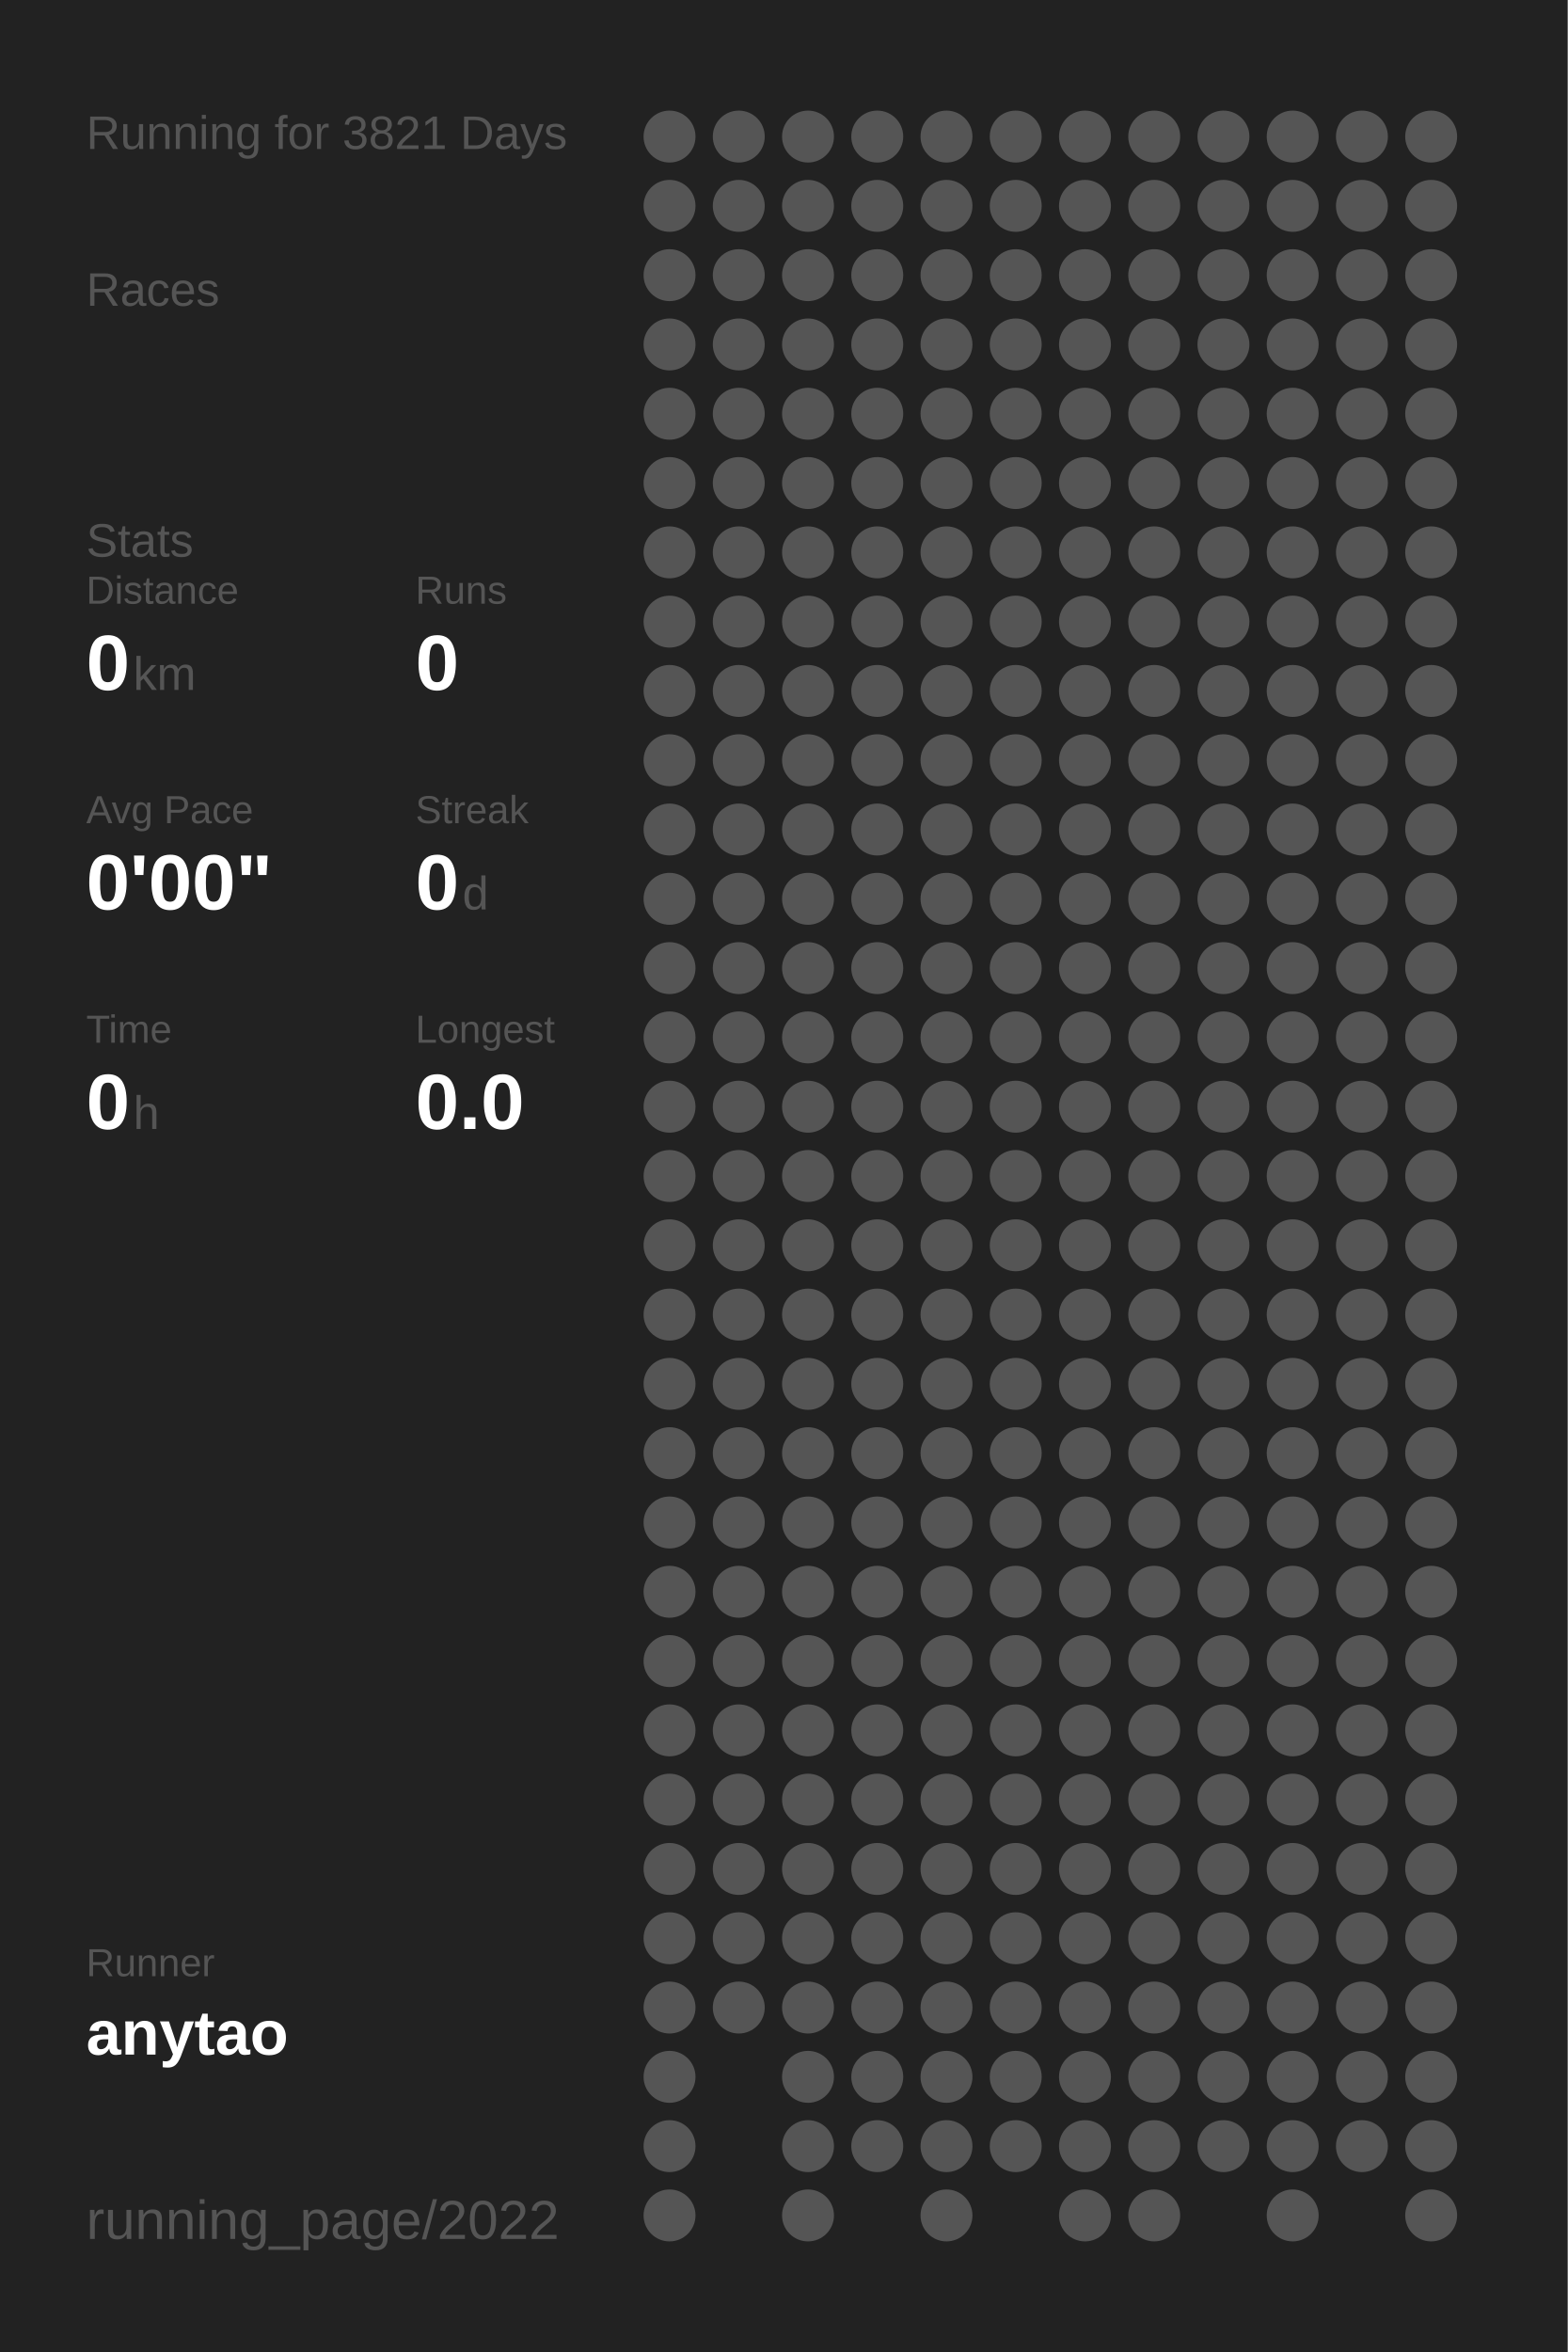
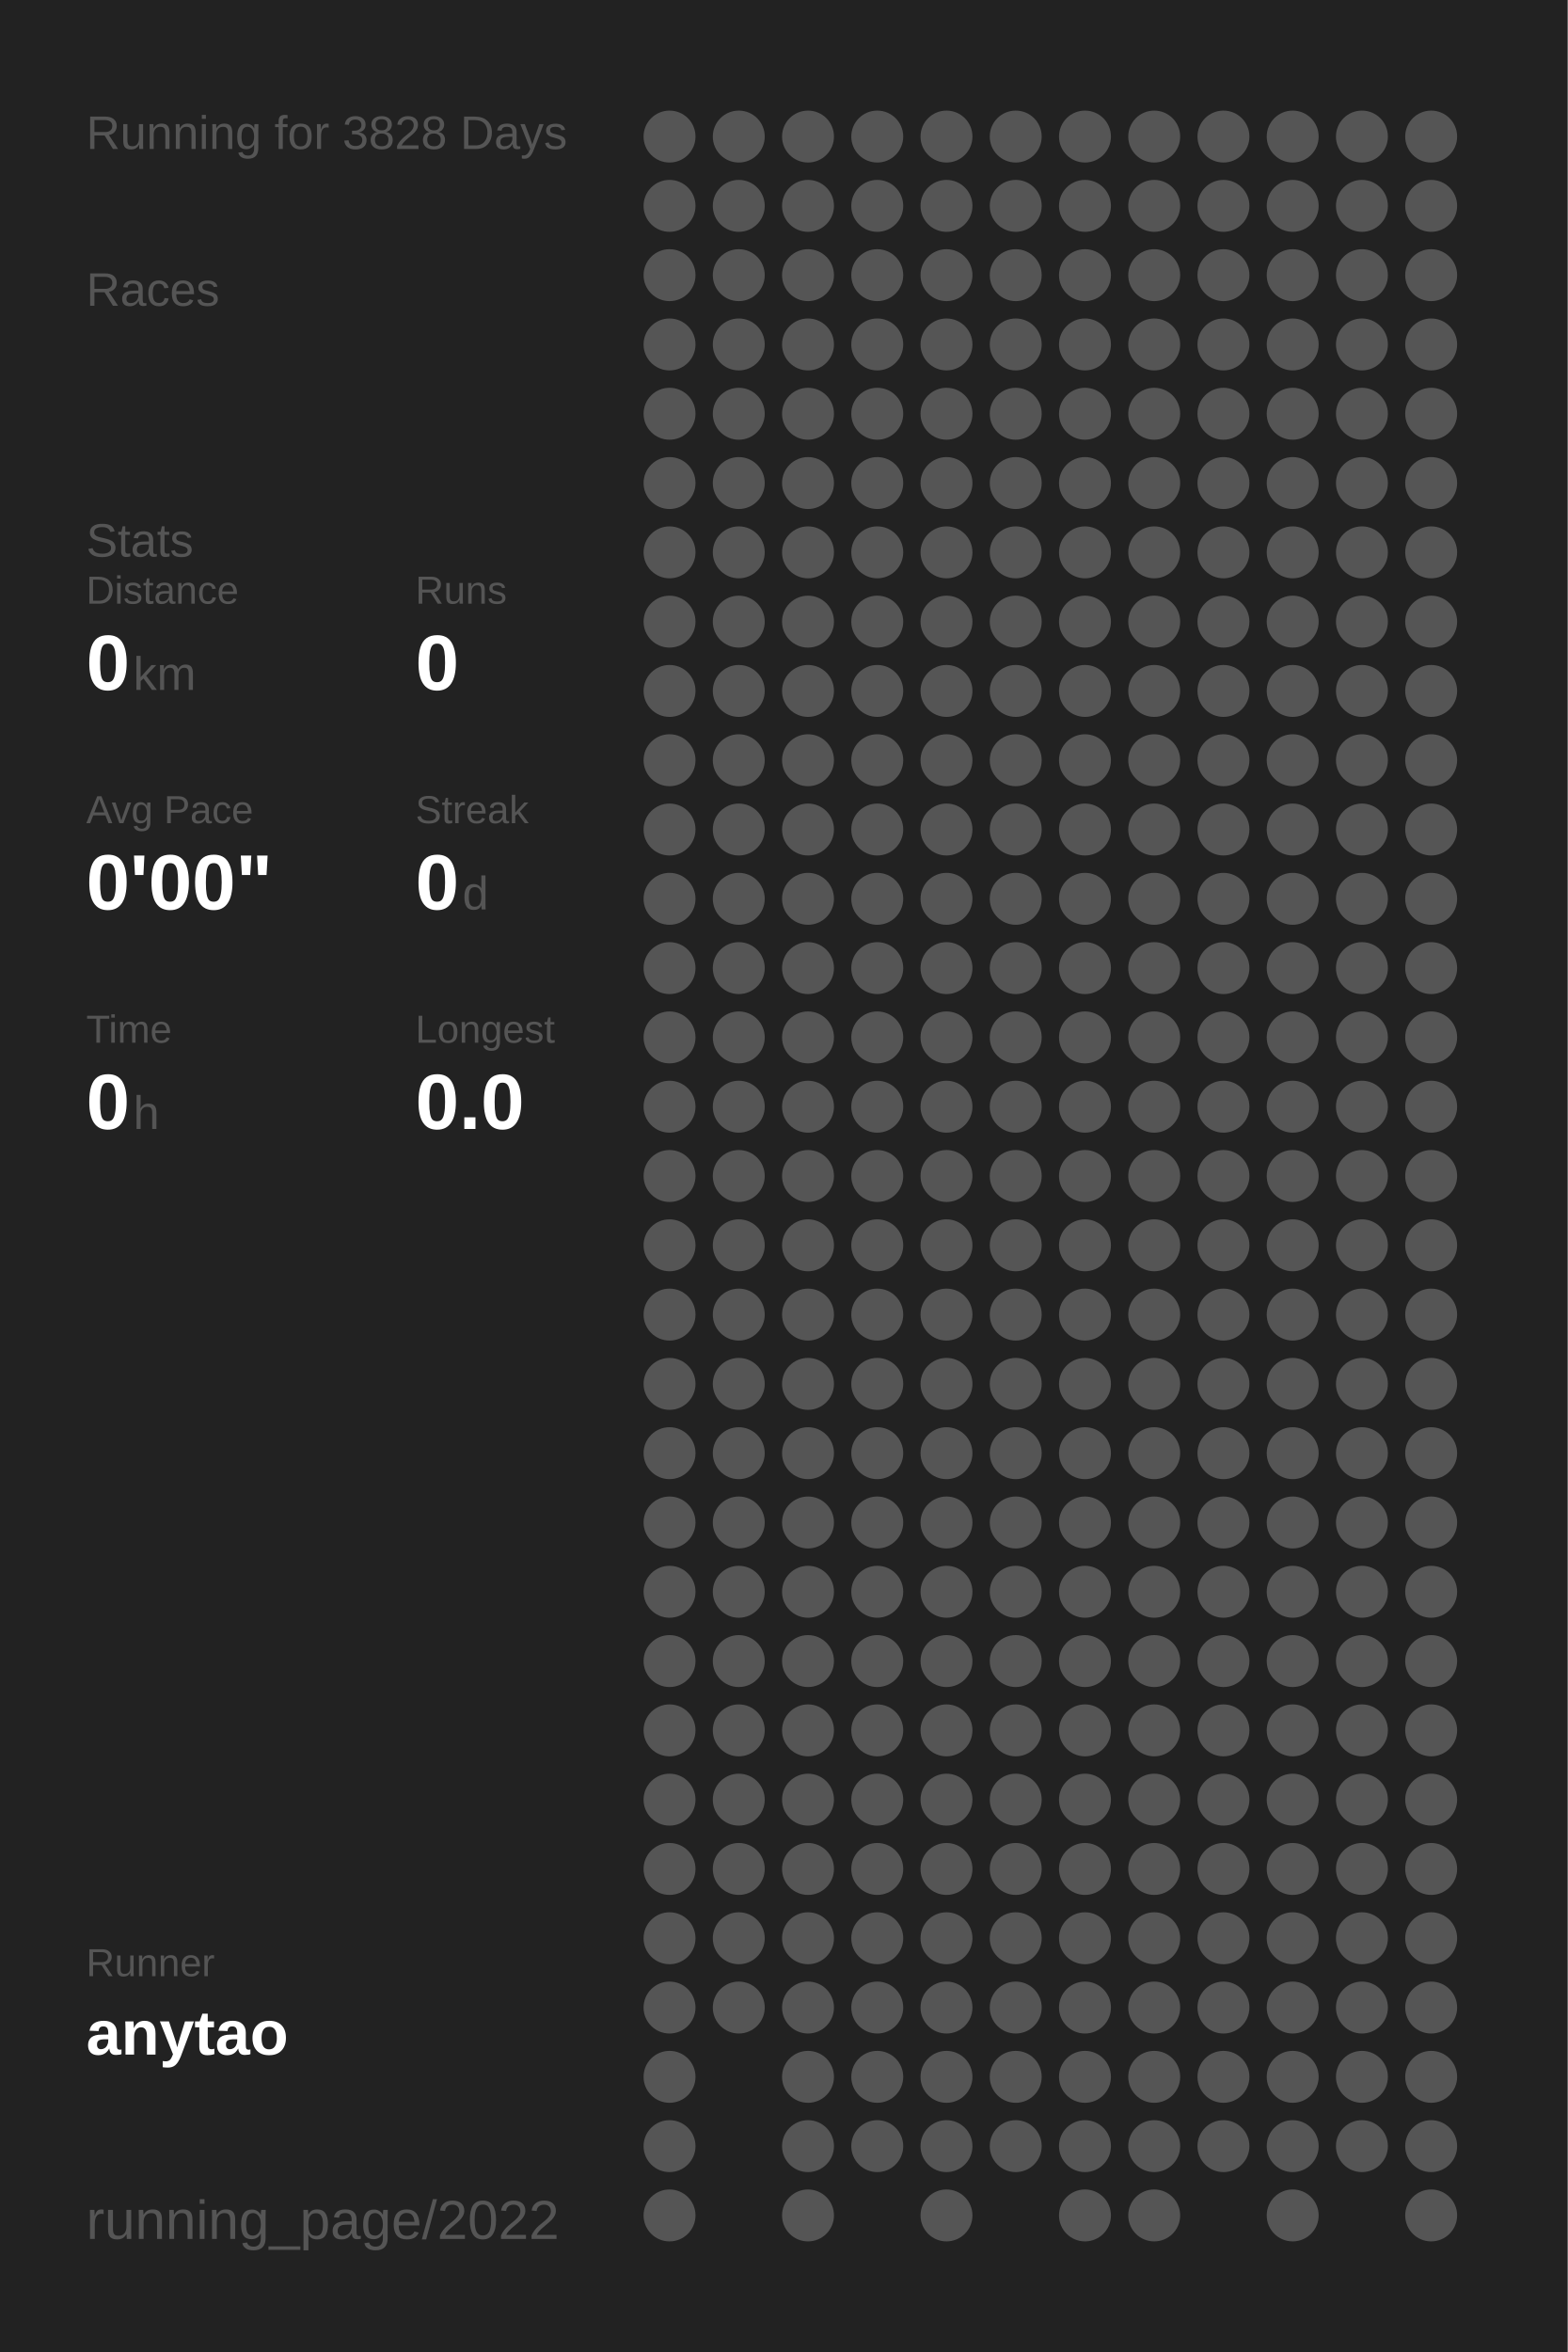
<svg xmlns="http://www.w3.org/2000/svg" baseProfile="full" height="300mm" version="1.1" viewBox="0,0,200,300" width="200mm">
  <defs />
  <rect fill="#222222" height="300" width="200" x="0" y="0" />
-   <text fill="#555555" style="font-size:6px; font-family:Arial;" x="11" y="19">Running for 3821 Days</text>
+   <text fill="#555555" style="font-size:6px; font-family:Arial;" x="11" y="19">Running for 3828 Days</text>
  <text fill="#555555" style="font-size:6px; font-family:Arial;" x="11" y="39">Races</text>
  <text fill="#555555" style="font-size:6px; font-family:Arial;" x="11" y="71">Stats</text>
  <text fill="#555555" style="font-size:5px; font-family:Arial;" x="11" y="77">Distance</text>
  <text fill="#FFFFFF" style="font-size:10px; font-family:Arial; font-weight:bold;" x="11" y="88">0</text>
  <text fill="#555555" style="font-size:6px; font-family:Arial;" x="17" y="88">km</text>
  <text fill="#555555" style="font-size:5px; font-family:Arial;" x="53" y="77">Runs</text>
  <text fill="#FFFFFF" style="font-size:10px; font-family:Arial; font-weight:bold;" x="53" y="88">0</text>
  <text fill="#555555" style="font-size:5px; font-family:Arial;" x="11" y="105">Avg Pace</text>
  <text fill="#FFFFFF" style="font-size:10px; font-family:Arial; font-weight:bold;" x="11" y="116">0'00"</text>
  <text fill="#555555" style="font-size:5px; font-family:Arial;" x="53" y="105">Streak</text>
  <text fill="#FFFFFF" style="font-size:10px; font-family:Arial; font-weight:bold;" x="53" y="116">0</text>
  <text fill="#555555" style="font-size:6px; font-family:Arial;" x="59" y="116">d</text>
  <text fill="#555555" style="font-size:5px; font-family:Arial;" x="11" y="133">Time</text>
  <text fill="#FFFFFF" style="font-size:10px; font-family:Arial; font-weight:bold;" x="11" y="144">0</text>
  <text fill="#555555" style="font-size:6px; font-family:Arial;" x="17" y="144">h</text>
  <text fill="#555555" style="font-size:5px; font-family:Arial;" x="53" y="133">Longest</text>
  <text fill="#FFFFFF" style="font-size:10px; font-family:Arial; font-weight:bold;" x="53" y="144">0.0</text>
  <text fill="#555555" style="font-size:5px; font-family:Arial;" x="11" y="252.065">Runner</text>
  <text fill="#FFFFFF" style="font-size:8px; font-family:Arial; font-weight:bold;" x="11" y="262.065">anytao</text>
  <text fill="#555555" style="font-size:7px; font-family:Arial;" x="11" y="285.581">running_page/2022</text>
  <circle cx="85.417" cy="17.419" fill="#555555" r="3.312" />
  <circle cx="85.417" cy="26.258" fill="#555555" r="3.312" />
  <circle cx="85.417" cy="35.097" fill="#555555" r="3.312" />
  <circle cx="85.417" cy="43.935" fill="#555555" r="3.312" />
  <circle cx="85.417" cy="52.774" fill="#555555" r="3.312" />
  <circle cx="85.417" cy="61.613" fill="#555555" r="3.312" />
  <circle cx="85.417" cy="70.452" fill="#555555" r="3.312" />
  <circle cx="85.417" cy="79.29" fill="#555555" r="3.312" />
  <circle cx="85.417" cy="88.129" fill="#555555" r="3.312" />
  <circle cx="85.417" cy="96.968" fill="#555555" r="3.312" />
  <circle cx="85.417" cy="105.806" fill="#555555" r="3.312" />
  <circle cx="85.417" cy="114.645" fill="#555555" r="3.312" />
  <circle cx="85.417" cy="123.484" fill="#555555" r="3.312" />
  <circle cx="85.417" cy="132.323" fill="#555555" r="3.312" />
  <circle cx="85.417" cy="141.161" fill="#555555" r="3.312" />
  <circle cx="85.417" cy="150" fill="#555555" r="3.312" />
  <circle cx="85.417" cy="158.839" fill="#555555" r="3.312" />
  <circle cx="85.417" cy="167.677" fill="#555555" r="3.312" />
  <circle cx="85.417" cy="176.516" fill="#555555" r="3.312" />
  <circle cx="85.417" cy="185.355" fill="#555555" r="3.312" />
  <circle cx="85.417" cy="194.194" fill="#555555" r="3.312" />
  <circle cx="85.417" cy="203.032" fill="#555555" r="3.312" />
  <circle cx="85.417" cy="211.871" fill="#555555" r="3.312" />
  <circle cx="85.417" cy="220.71" fill="#555555" r="3.312" />
  <circle cx="85.417" cy="229.548" fill="#555555" r="3.312" />
  <circle cx="85.417" cy="238.387" fill="#555555" r="3.312" />
  <circle cx="85.417" cy="247.226" fill="#555555" r="3.312" />
  <circle cx="85.417" cy="256.065" fill="#555555" r="3.312" />
  <circle cx="85.417" cy="264.903" fill="#555555" r="3.312" />
  <circle cx="85.417" cy="273.742" fill="#555555" r="3.312" />
  <circle cx="85.417" cy="282.581" fill="#555555" r="3.312" />
  <circle cx="94.25" cy="17.419" fill="#555555" r="3.312" />
  <circle cx="94.25" cy="26.258" fill="#555555" r="3.312" />
  <circle cx="94.25" cy="35.097" fill="#555555" r="3.312" />
  <circle cx="94.25" cy="43.935" fill="#555555" r="3.312" />
  <circle cx="94.25" cy="52.774" fill="#555555" r="3.312" />
  <circle cx="94.25" cy="61.613" fill="#555555" r="3.312" />
  <circle cx="94.25" cy="70.452" fill="#555555" r="3.312" />
  <circle cx="94.25" cy="79.29" fill="#555555" r="3.312" />
  <circle cx="94.25" cy="88.129" fill="#555555" r="3.312" />
  <circle cx="94.25" cy="96.968" fill="#555555" r="3.312" />
  <circle cx="94.25" cy="105.806" fill="#555555" r="3.312" />
  <circle cx="94.25" cy="114.645" fill="#555555" r="3.312" />
  <circle cx="94.25" cy="123.484" fill="#555555" r="3.312" />
  <circle cx="94.25" cy="132.323" fill="#555555" r="3.312" />
  <circle cx="94.25" cy="141.161" fill="#555555" r="3.312" />
  <circle cx="94.25" cy="150" fill="#555555" r="3.312" />
  <circle cx="94.25" cy="158.839" fill="#555555" r="3.312" />
  <circle cx="94.25" cy="167.677" fill="#555555" r="3.312" />
  <circle cx="94.25" cy="176.516" fill="#555555" r="3.312" />
  <circle cx="94.25" cy="185.355" fill="#555555" r="3.312" />
  <circle cx="94.25" cy="194.194" fill="#555555" r="3.312" />
  <circle cx="94.25" cy="203.032" fill="#555555" r="3.312" />
  <circle cx="94.25" cy="211.871" fill="#555555" r="3.312" />
  <circle cx="94.25" cy="220.71" fill="#555555" r="3.312" />
  <circle cx="94.25" cy="229.548" fill="#555555" r="3.312" />
  <circle cx="94.25" cy="238.387" fill="#555555" r="3.312" />
  <circle cx="94.25" cy="247.226" fill="#555555" r="3.312" />
  <circle cx="94.25" cy="256.065" fill="#555555" r="3.312" />
  <circle cx="103.083" cy="17.419" fill="#555555" r="3.312" />
  <circle cx="103.083" cy="26.258" fill="#555555" r="3.312" />
  <circle cx="103.083" cy="35.097" fill="#555555" r="3.312" />
  <circle cx="103.083" cy="43.935" fill="#555555" r="3.312" />
  <circle cx="103.083" cy="52.774" fill="#555555" r="3.312" />
  <circle cx="103.083" cy="61.613" fill="#555555" r="3.312" />
  <circle cx="103.083" cy="70.452" fill="#555555" r="3.312" />
  <circle cx="103.083" cy="79.29" fill="#555555" r="3.312" />
  <circle cx="103.083" cy="88.129" fill="#555555" r="3.312" />
  <circle cx="103.083" cy="96.968" fill="#555555" r="3.312" />
  <circle cx="103.083" cy="105.806" fill="#555555" r="3.312" />
  <circle cx="103.083" cy="114.645" fill="#555555" r="3.312" />
  <circle cx="103.083" cy="123.484" fill="#555555" r="3.312" />
  <circle cx="103.083" cy="132.323" fill="#555555" r="3.312" />
  <circle cx="103.083" cy="141.161" fill="#555555" r="3.312" />
  <circle cx="103.083" cy="150" fill="#555555" r="3.312" />
  <circle cx="103.083" cy="158.839" fill="#555555" r="3.312" />
  <circle cx="103.083" cy="167.677" fill="#555555" r="3.312" />
  <circle cx="103.083" cy="176.516" fill="#555555" r="3.312" />
  <circle cx="103.083" cy="185.355" fill="#555555" r="3.312" />
  <circle cx="103.083" cy="194.194" fill="#555555" r="3.312" />
  <circle cx="103.083" cy="203.032" fill="#555555" r="3.312" />
  <circle cx="103.083" cy="211.871" fill="#555555" r="3.312" />
  <circle cx="103.083" cy="220.71" fill="#555555" r="3.312" />
  <circle cx="103.083" cy="229.548" fill="#555555" r="3.312" />
  <circle cx="103.083" cy="238.387" fill="#555555" r="3.312" />
  <circle cx="103.083" cy="247.226" fill="#555555" r="3.312" />
  <circle cx="103.083" cy="256.065" fill="#555555" r="3.312" />
  <circle cx="103.083" cy="264.903" fill="#555555" r="3.312" />
  <circle cx="103.083" cy="273.742" fill="#555555" r="3.312" />
  <circle cx="103.083" cy="282.581" fill="#555555" r="3.312" />
  <circle cx="111.917" cy="17.419" fill="#555555" r="3.312" />
  <circle cx="111.917" cy="26.258" fill="#555555" r="3.312" />
  <circle cx="111.917" cy="35.097" fill="#555555" r="3.312" />
  <circle cx="111.917" cy="43.935" fill="#555555" r="3.312" />
  <circle cx="111.917" cy="52.774" fill="#555555" r="3.312" />
  <circle cx="111.917" cy="61.613" fill="#555555" r="3.312" />
  <circle cx="111.917" cy="70.452" fill="#555555" r="3.312" />
  <circle cx="111.917" cy="79.29" fill="#555555" r="3.312" />
  <circle cx="111.917" cy="88.129" fill="#555555" r="3.312" />
  <circle cx="111.917" cy="96.968" fill="#555555" r="3.312" />
  <circle cx="111.917" cy="105.806" fill="#555555" r="3.312" />
  <circle cx="111.917" cy="114.645" fill="#555555" r="3.312" />
  <circle cx="111.917" cy="123.484" fill="#555555" r="3.312" />
  <circle cx="111.917" cy="132.323" fill="#555555" r="3.312" />
  <circle cx="111.917" cy="141.161" fill="#555555" r="3.312" />
  <circle cx="111.917" cy="150" fill="#555555" r="3.312" />
  <circle cx="111.917" cy="158.839" fill="#555555" r="3.312" />
  <circle cx="111.917" cy="167.677" fill="#555555" r="3.312" />
  <circle cx="111.917" cy="176.516" fill="#555555" r="3.312" />
  <circle cx="111.917" cy="185.355" fill="#555555" r="3.312" />
  <circle cx="111.917" cy="194.194" fill="#555555" r="3.312" />
  <circle cx="111.917" cy="203.032" fill="#555555" r="3.312" />
  <circle cx="111.917" cy="211.871" fill="#555555" r="3.312" />
  <circle cx="111.917" cy="220.71" fill="#555555" r="3.312" />
  <circle cx="111.917" cy="229.548" fill="#555555" r="3.312" />
  <circle cx="111.917" cy="238.387" fill="#555555" r="3.312" />
  <circle cx="111.917" cy="247.226" fill="#555555" r="3.312" />
  <circle cx="111.917" cy="256.065" fill="#555555" r="3.312" />
  <circle cx="111.917" cy="264.903" fill="#555555" r="3.312" />
  <circle cx="111.917" cy="273.742" fill="#555555" r="3.312" />
  <circle cx="120.75" cy="17.419" fill="#555555" r="3.312" />
  <circle cx="120.75" cy="26.258" fill="#555555" r="3.312" />
  <circle cx="120.75" cy="35.097" fill="#555555" r="3.312" />
  <circle cx="120.75" cy="43.935" fill="#555555" r="3.312" />
  <circle cx="120.75" cy="52.774" fill="#555555" r="3.312" />
  <circle cx="120.75" cy="61.613" fill="#555555" r="3.312" />
  <circle cx="120.75" cy="70.452" fill="#555555" r="3.312" />
  <circle cx="120.75" cy="79.29" fill="#555555" r="3.312" />
  <circle cx="120.75" cy="88.129" fill="#555555" r="3.312" />
  <circle cx="120.75" cy="96.968" fill="#555555" r="3.312" />
  <circle cx="120.75" cy="105.806" fill="#555555" r="3.312" />
  <circle cx="120.75" cy="114.645" fill="#555555" r="3.312" />
  <circle cx="120.75" cy="123.484" fill="#555555" r="3.312" />
  <circle cx="120.75" cy="132.323" fill="#555555" r="3.312" />
  <circle cx="120.75" cy="141.161" fill="#555555" r="3.312" />
  <circle cx="120.75" cy="150" fill="#555555" r="3.312" />
  <circle cx="120.75" cy="158.839" fill="#555555" r="3.312" />
  <circle cx="120.75" cy="167.677" fill="#555555" r="3.312" />
  <circle cx="120.75" cy="176.516" fill="#555555" r="3.312" />
  <circle cx="120.75" cy="185.355" fill="#555555" r="3.312" />
  <circle cx="120.75" cy="194.194" fill="#555555" r="3.312" />
  <circle cx="120.75" cy="203.032" fill="#555555" r="3.312" />
  <circle cx="120.75" cy="211.871" fill="#555555" r="3.312" />
  <circle cx="120.75" cy="220.71" fill="#555555" r="3.312" />
  <circle cx="120.75" cy="229.548" fill="#555555" r="3.312" />
  <circle cx="120.75" cy="238.387" fill="#555555" r="3.312" />
  <circle cx="120.75" cy="247.226" fill="#555555" r="3.312" />
  <circle cx="120.75" cy="256.065" fill="#555555" r="3.312" />
  <circle cx="120.75" cy="264.903" fill="#555555" r="3.312" />
  <circle cx="120.75" cy="273.742" fill="#555555" r="3.312" />
  <circle cx="120.75" cy="282.581" fill="#555555" r="3.312" />
  <circle cx="129.583" cy="17.419" fill="#555555" r="3.312" />
  <circle cx="129.583" cy="26.258" fill="#555555" r="3.312" />
  <circle cx="129.583" cy="35.097" fill="#555555" r="3.312" />
  <circle cx="129.583" cy="43.935" fill="#555555" r="3.312" />
  <circle cx="129.583" cy="52.774" fill="#555555" r="3.312" />
  <circle cx="129.583" cy="61.613" fill="#555555" r="3.312" />
  <circle cx="129.583" cy="70.452" fill="#555555" r="3.312" />
  <circle cx="129.583" cy="79.29" fill="#555555" r="3.312" />
  <circle cx="129.583" cy="88.129" fill="#555555" r="3.312" />
  <circle cx="129.583" cy="96.968" fill="#555555" r="3.312" />
  <circle cx="129.583" cy="105.806" fill="#555555" r="3.312" />
  <circle cx="129.583" cy="114.645" fill="#555555" r="3.312" />
  <circle cx="129.583" cy="123.484" fill="#555555" r="3.312" />
  <circle cx="129.583" cy="132.323" fill="#555555" r="3.312" />
  <circle cx="129.583" cy="141.161" fill="#555555" r="3.312" />
  <circle cx="129.583" cy="150" fill="#555555" r="3.312" />
  <circle cx="129.583" cy="158.839" fill="#555555" r="3.312" />
  <circle cx="129.583" cy="167.677" fill="#555555" r="3.312" />
  <circle cx="129.583" cy="176.516" fill="#555555" r="3.312" />
  <circle cx="129.583" cy="185.355" fill="#555555" r="3.312" />
  <circle cx="129.583" cy="194.194" fill="#555555" r="3.312" />
  <circle cx="129.583" cy="203.032" fill="#555555" r="3.312" />
  <circle cx="129.583" cy="211.871" fill="#555555" r="3.312" />
  <circle cx="129.583" cy="220.71" fill="#555555" r="3.312" />
  <circle cx="129.583" cy="229.548" fill="#555555" r="3.312" />
  <circle cx="129.583" cy="238.387" fill="#555555" r="3.312" />
  <circle cx="129.583" cy="247.226" fill="#555555" r="3.312" />
  <circle cx="129.583" cy="256.065" fill="#555555" r="3.312" />
  <circle cx="129.583" cy="264.903" fill="#555555" r="3.312" />
  <circle cx="129.583" cy="273.742" fill="#555555" r="3.312" />
  <circle cx="138.417" cy="17.419" fill="#555555" r="3.312" />
  <circle cx="138.417" cy="26.258" fill="#555555" r="3.312" />
  <circle cx="138.417" cy="35.097" fill="#555555" r="3.312" />
  <circle cx="138.417" cy="43.935" fill="#555555" r="3.312" />
  <circle cx="138.417" cy="52.774" fill="#555555" r="3.312" />
  <circle cx="138.417" cy="61.613" fill="#555555" r="3.312" />
  <circle cx="138.417" cy="70.452" fill="#555555" r="3.312" />
  <circle cx="138.417" cy="79.29" fill="#555555" r="3.312" />
  <circle cx="138.417" cy="88.129" fill="#555555" r="3.312" />
  <circle cx="138.417" cy="96.968" fill="#555555" r="3.312" />
  <circle cx="138.417" cy="105.806" fill="#555555" r="3.312" />
  <circle cx="138.417" cy="114.645" fill="#555555" r="3.312" />
  <circle cx="138.417" cy="123.484" fill="#555555" r="3.312" />
  <circle cx="138.417" cy="132.323" fill="#555555" r="3.312" />
  <circle cx="138.417" cy="141.161" fill="#555555" r="3.312" />
  <circle cx="138.417" cy="150" fill="#555555" r="3.312" />
  <circle cx="138.417" cy="158.839" fill="#555555" r="3.312" />
  <circle cx="138.417" cy="167.677" fill="#555555" r="3.312" />
  <circle cx="138.417" cy="176.516" fill="#555555" r="3.312" />
  <circle cx="138.417" cy="185.355" fill="#555555" r="3.312" />
  <circle cx="138.417" cy="194.194" fill="#555555" r="3.312" />
  <circle cx="138.417" cy="203.032" fill="#555555" r="3.312" />
  <circle cx="138.417" cy="211.871" fill="#555555" r="3.312" />
  <circle cx="138.417" cy="220.71" fill="#555555" r="3.312" />
  <circle cx="138.417" cy="229.548" fill="#555555" r="3.312" />
  <circle cx="138.417" cy="238.387" fill="#555555" r="3.312" />
  <circle cx="138.417" cy="247.226" fill="#555555" r="3.312" />
  <circle cx="138.417" cy="256.065" fill="#555555" r="3.312" />
  <circle cx="138.417" cy="264.903" fill="#555555" r="3.312" />
  <circle cx="138.417" cy="273.742" fill="#555555" r="3.312" />
  <circle cx="138.417" cy="282.581" fill="#555555" r="3.312" />
  <circle cx="147.25" cy="17.419" fill="#555555" r="3.312" />
  <circle cx="147.25" cy="26.258" fill="#555555" r="3.312" />
  <circle cx="147.25" cy="35.097" fill="#555555" r="3.312" />
  <circle cx="147.25" cy="43.935" fill="#555555" r="3.312" />
  <circle cx="147.25" cy="52.774" fill="#555555" r="3.312" />
  <circle cx="147.25" cy="61.613" fill="#555555" r="3.312" />
  <circle cx="147.25" cy="70.452" fill="#555555" r="3.312" />
  <circle cx="147.25" cy="79.29" fill="#555555" r="3.312" />
  <circle cx="147.25" cy="88.129" fill="#555555" r="3.312" />
  <circle cx="147.25" cy="96.968" fill="#555555" r="3.312" />
  <circle cx="147.25" cy="105.806" fill="#555555" r="3.312" />
  <circle cx="147.25" cy="114.645" fill="#555555" r="3.312" />
  <circle cx="147.25" cy="123.484" fill="#555555" r="3.312" />
  <circle cx="147.25" cy="132.323" fill="#555555" r="3.312" />
  <circle cx="147.25" cy="141.161" fill="#555555" r="3.312" />
  <circle cx="147.25" cy="150" fill="#555555" r="3.312" />
  <circle cx="147.25" cy="158.839" fill="#555555" r="3.312" />
  <circle cx="147.25" cy="167.677" fill="#555555" r="3.312" />
  <circle cx="147.25" cy="176.516" fill="#555555" r="3.312" />
  <circle cx="147.25" cy="185.355" fill="#555555" r="3.312" />
  <circle cx="147.25" cy="194.194" fill="#555555" r="3.312" />
  <circle cx="147.25" cy="203.032" fill="#555555" r="3.312" />
  <circle cx="147.25" cy="211.871" fill="#555555" r="3.312" />
  <circle cx="147.25" cy="220.71" fill="#555555" r="3.312" />
  <circle cx="147.25" cy="229.548" fill="#555555" r="3.312" />
  <circle cx="147.25" cy="238.387" fill="#555555" r="3.312" />
  <circle cx="147.25" cy="247.226" fill="#555555" r="3.312" />
  <circle cx="147.25" cy="256.065" fill="#555555" r="3.312" />
  <circle cx="147.25" cy="264.903" fill="#555555" r="3.312" />
  <circle cx="147.25" cy="273.742" fill="#555555" r="3.312" />
  <circle cx="147.25" cy="282.581" fill="#555555" r="3.312" />
  <circle cx="156.083" cy="17.419" fill="#555555" r="3.312" />
  <circle cx="156.083" cy="26.258" fill="#555555" r="3.312" />
  <circle cx="156.083" cy="35.097" fill="#555555" r="3.312" />
  <circle cx="156.083" cy="43.935" fill="#555555" r="3.312" />
  <circle cx="156.083" cy="52.774" fill="#555555" r="3.312" />
  <circle cx="156.083" cy="61.613" fill="#555555" r="3.312" />
  <circle cx="156.083" cy="70.452" fill="#555555" r="3.312" />
  <circle cx="156.083" cy="79.29" fill="#555555" r="3.312" />
  <circle cx="156.083" cy="88.129" fill="#555555" r="3.312" />
  <circle cx="156.083" cy="96.968" fill="#555555" r="3.312" />
  <circle cx="156.083" cy="105.806" fill="#555555" r="3.312" />
  <circle cx="156.083" cy="114.645" fill="#555555" r="3.312" />
  <circle cx="156.083" cy="123.484" fill="#555555" r="3.312" />
  <circle cx="156.083" cy="132.323" fill="#555555" r="3.312" />
  <circle cx="156.083" cy="141.161" fill="#555555" r="3.312" />
  <circle cx="156.083" cy="150" fill="#555555" r="3.312" />
  <circle cx="156.083" cy="158.839" fill="#555555" r="3.312" />
  <circle cx="156.083" cy="167.677" fill="#555555" r="3.312" />
  <circle cx="156.083" cy="176.516" fill="#555555" r="3.312" />
  <circle cx="156.083" cy="185.355" fill="#555555" r="3.312" />
  <circle cx="156.083" cy="194.194" fill="#555555" r="3.312" />
  <circle cx="156.083" cy="203.032" fill="#555555" r="3.312" />
  <circle cx="156.083" cy="211.871" fill="#555555" r="3.312" />
  <circle cx="156.083" cy="220.71" fill="#555555" r="3.312" />
  <circle cx="156.083" cy="229.548" fill="#555555" r="3.312" />
  <circle cx="156.083" cy="238.387" fill="#555555" r="3.312" />
  <circle cx="156.083" cy="247.226" fill="#555555" r="3.312" />
  <circle cx="156.083" cy="256.065" fill="#555555" r="3.312" />
  <circle cx="156.083" cy="264.903" fill="#555555" r="3.312" />
  <circle cx="156.083" cy="273.742" fill="#555555" r="3.312" />
  <circle cx="164.917" cy="17.419" fill="#555555" r="3.312" />
  <circle cx="164.917" cy="26.258" fill="#555555" r="3.312" />
  <circle cx="164.917" cy="35.097" fill="#555555" r="3.312" />
  <circle cx="164.917" cy="43.935" fill="#555555" r="3.312" />
  <circle cx="164.917" cy="52.774" fill="#555555" r="3.312" />
  <circle cx="164.917" cy="61.613" fill="#555555" r="3.312" />
  <circle cx="164.917" cy="70.452" fill="#555555" r="3.312" />
  <circle cx="164.917" cy="79.29" fill="#555555" r="3.312" />
  <circle cx="164.917" cy="88.129" fill="#555555" r="3.312" />
  <circle cx="164.917" cy="96.968" fill="#555555" r="3.312" />
  <circle cx="164.917" cy="105.806" fill="#555555" r="3.312" />
  <circle cx="164.917" cy="114.645" fill="#555555" r="3.312" />
  <circle cx="164.917" cy="123.484" fill="#555555" r="3.312" />
  <circle cx="164.917" cy="132.323" fill="#555555" r="3.312" />
  <circle cx="164.917" cy="141.161" fill="#555555" r="3.312" />
  <circle cx="164.917" cy="150" fill="#555555" r="3.312" />
  <circle cx="164.917" cy="158.839" fill="#555555" r="3.312" />
  <circle cx="164.917" cy="167.677" fill="#555555" r="3.312" />
  <circle cx="164.917" cy="176.516" fill="#555555" r="3.312" />
  <circle cx="164.917" cy="185.355" fill="#555555" r="3.312" />
  <circle cx="164.917" cy="194.194" fill="#555555" r="3.312" />
  <circle cx="164.917" cy="203.032" fill="#555555" r="3.312" />
  <circle cx="164.917" cy="211.871" fill="#555555" r="3.312" />
  <circle cx="164.917" cy="220.71" fill="#555555" r="3.312" />
  <circle cx="164.917" cy="229.548" fill="#555555" r="3.312" />
  <circle cx="164.917" cy="238.387" fill="#555555" r="3.312" />
  <circle cx="164.917" cy="247.226" fill="#555555" r="3.312" />
  <circle cx="164.917" cy="256.065" fill="#555555" r="3.312" />
  <circle cx="164.917" cy="264.903" fill="#555555" r="3.312" />
  <circle cx="164.917" cy="273.742" fill="#555555" r="3.312" />
  <circle cx="164.917" cy="282.581" fill="#555555" r="3.312" />
  <circle cx="173.75" cy="17.419" fill="#555555" r="3.312" />
  <circle cx="173.75" cy="26.258" fill="#555555" r="3.312" />
  <circle cx="173.75" cy="35.097" fill="#555555" r="3.312" />
  <circle cx="173.75" cy="43.935" fill="#555555" r="3.312" />
  <circle cx="173.75" cy="52.774" fill="#555555" r="3.312" />
  <circle cx="173.75" cy="61.613" fill="#555555" r="3.312" />
  <circle cx="173.75" cy="70.452" fill="#555555" r="3.312" />
  <circle cx="173.75" cy="79.29" fill="#555555" r="3.312" />
  <circle cx="173.75" cy="88.129" fill="#555555" r="3.312" />
  <circle cx="173.75" cy="96.968" fill="#555555" r="3.312" />
  <circle cx="173.75" cy="105.806" fill="#555555" r="3.312" />
  <circle cx="173.75" cy="114.645" fill="#555555" r="3.312" />
  <circle cx="173.75" cy="123.484" fill="#555555" r="3.312" />
  <circle cx="173.75" cy="132.323" fill="#555555" r="3.312" />
  <circle cx="173.75" cy="141.161" fill="#555555" r="3.312" />
  <circle cx="173.75" cy="150" fill="#555555" r="3.312" />
  <circle cx="173.75" cy="158.839" fill="#555555" r="3.312" />
  <circle cx="173.75" cy="167.677" fill="#555555" r="3.312" />
  <circle cx="173.75" cy="176.516" fill="#555555" r="3.312" />
  <circle cx="173.75" cy="185.355" fill="#555555" r="3.312" />
  <circle cx="173.75" cy="194.194" fill="#555555" r="3.312" />
  <circle cx="173.75" cy="203.032" fill="#555555" r="3.312" />
  <circle cx="173.75" cy="211.871" fill="#555555" r="3.312" />
  <circle cx="173.75" cy="220.71" fill="#555555" r="3.312" />
  <circle cx="173.75" cy="229.548" fill="#555555" r="3.312" />
  <circle cx="173.75" cy="238.387" fill="#555555" r="3.312" />
  <circle cx="173.75" cy="247.226" fill="#555555" r="3.312" />
  <circle cx="173.75" cy="256.065" fill="#555555" r="3.312" />
  <circle cx="173.75" cy="264.903" fill="#555555" r="3.312" />
  <circle cx="173.75" cy="273.742" fill="#555555" r="3.312" />
  <circle cx="182.583" cy="17.419" fill="#555555" r="3.312" />
  <circle cx="182.583" cy="26.258" fill="#555555" r="3.312" />
  <circle cx="182.583" cy="35.097" fill="#555555" r="3.312" />
  <circle cx="182.583" cy="43.935" fill="#555555" r="3.312" />
  <circle cx="182.583" cy="52.774" fill="#555555" r="3.312" />
  <circle cx="182.583" cy="61.613" fill="#555555" r="3.312" />
  <circle cx="182.583" cy="70.452" fill="#555555" r="3.312" />
  <circle cx="182.583" cy="79.29" fill="#555555" r="3.312" />
  <circle cx="182.583" cy="88.129" fill="#555555" r="3.312" />
  <circle cx="182.583" cy="96.968" fill="#555555" r="3.312" />
  <circle cx="182.583" cy="105.806" fill="#555555" r="3.312" />
  <circle cx="182.583" cy="114.645" fill="#555555" r="3.312" />
  <circle cx="182.583" cy="123.484" fill="#555555" r="3.312" />
  <circle cx="182.583" cy="132.323" fill="#555555" r="3.312" />
  <circle cx="182.583" cy="141.161" fill="#555555" r="3.312" />
  <circle cx="182.583" cy="150" fill="#555555" r="3.312" />
  <circle cx="182.583" cy="158.839" fill="#555555" r="3.312" />
  <circle cx="182.583" cy="167.677" fill="#555555" r="3.312" />
  <circle cx="182.583" cy="176.516" fill="#555555" r="3.312" />
  <circle cx="182.583" cy="185.355" fill="#555555" r="3.312" />
  <circle cx="182.583" cy="194.194" fill="#555555" r="3.312" />
  <circle cx="182.583" cy="203.032" fill="#555555" r="3.312" />
  <circle cx="182.583" cy="211.871" fill="#555555" r="3.312" />
  <circle cx="182.583" cy="220.71" fill="#555555" r="3.312" />
  <circle cx="182.583" cy="229.548" fill="#555555" r="3.312" />
  <circle cx="182.583" cy="238.387" fill="#555555" r="3.312" />
  <circle cx="182.583" cy="247.226" fill="#555555" r="3.312" />
  <circle cx="182.583" cy="256.065" fill="#555555" r="3.312" />
  <circle cx="182.583" cy="264.903" fill="#555555" r="3.312" />
  <circle cx="182.583" cy="273.742" fill="#555555" r="3.312" />
  <circle cx="182.583" cy="282.581" fill="#555555" r="3.312" />
</svg>
